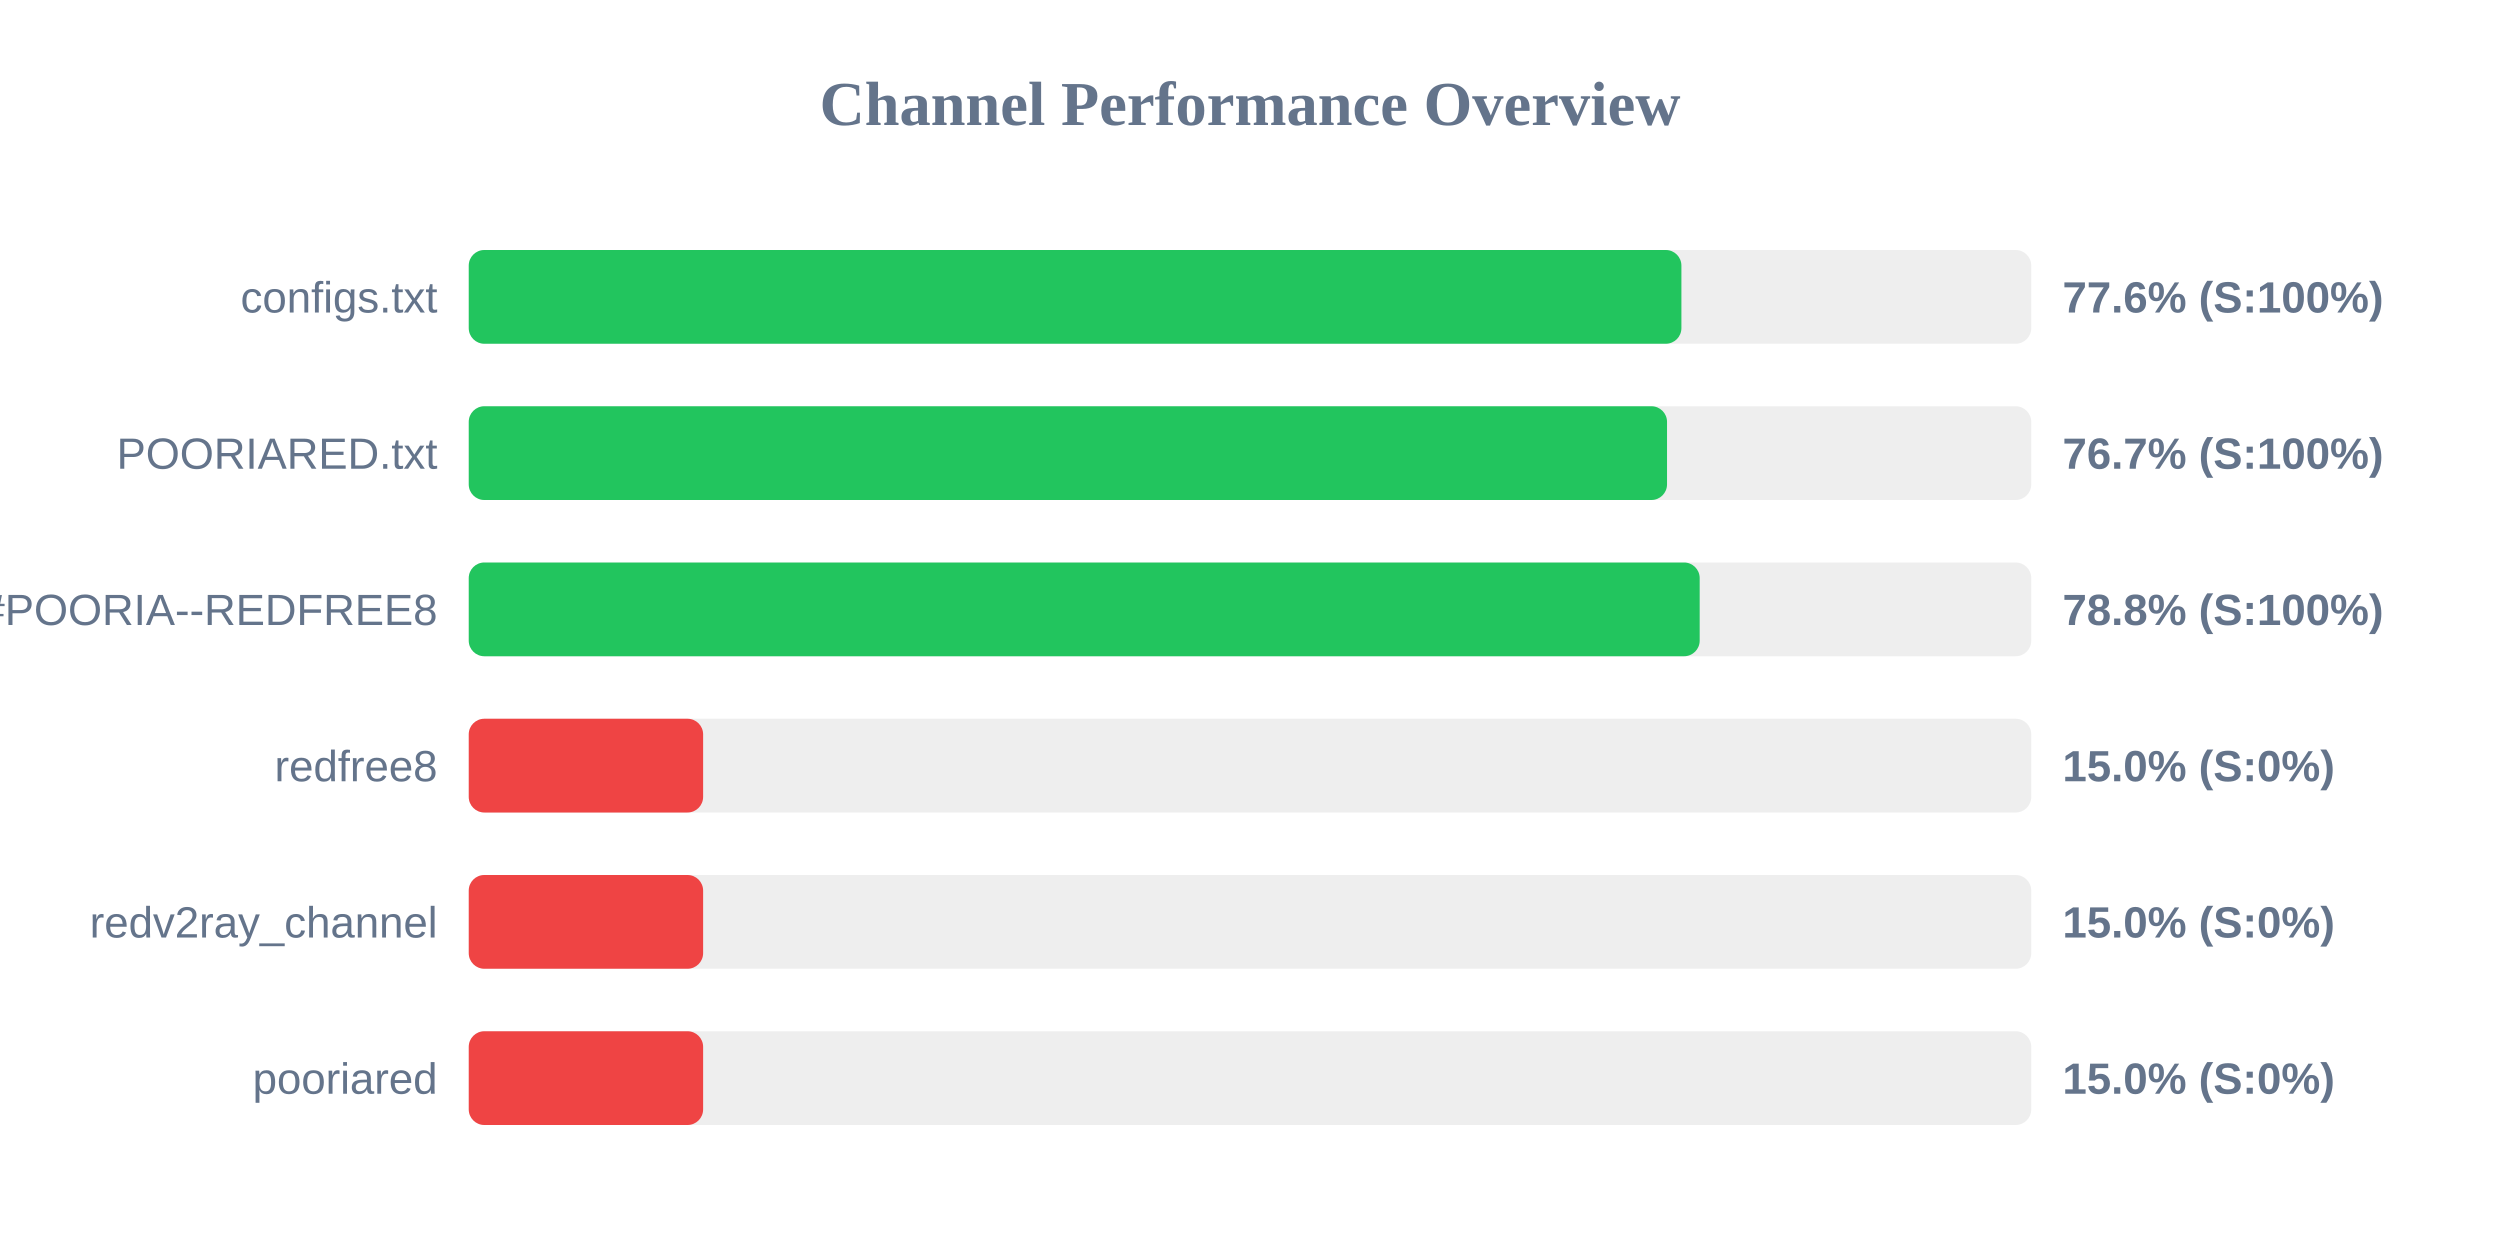
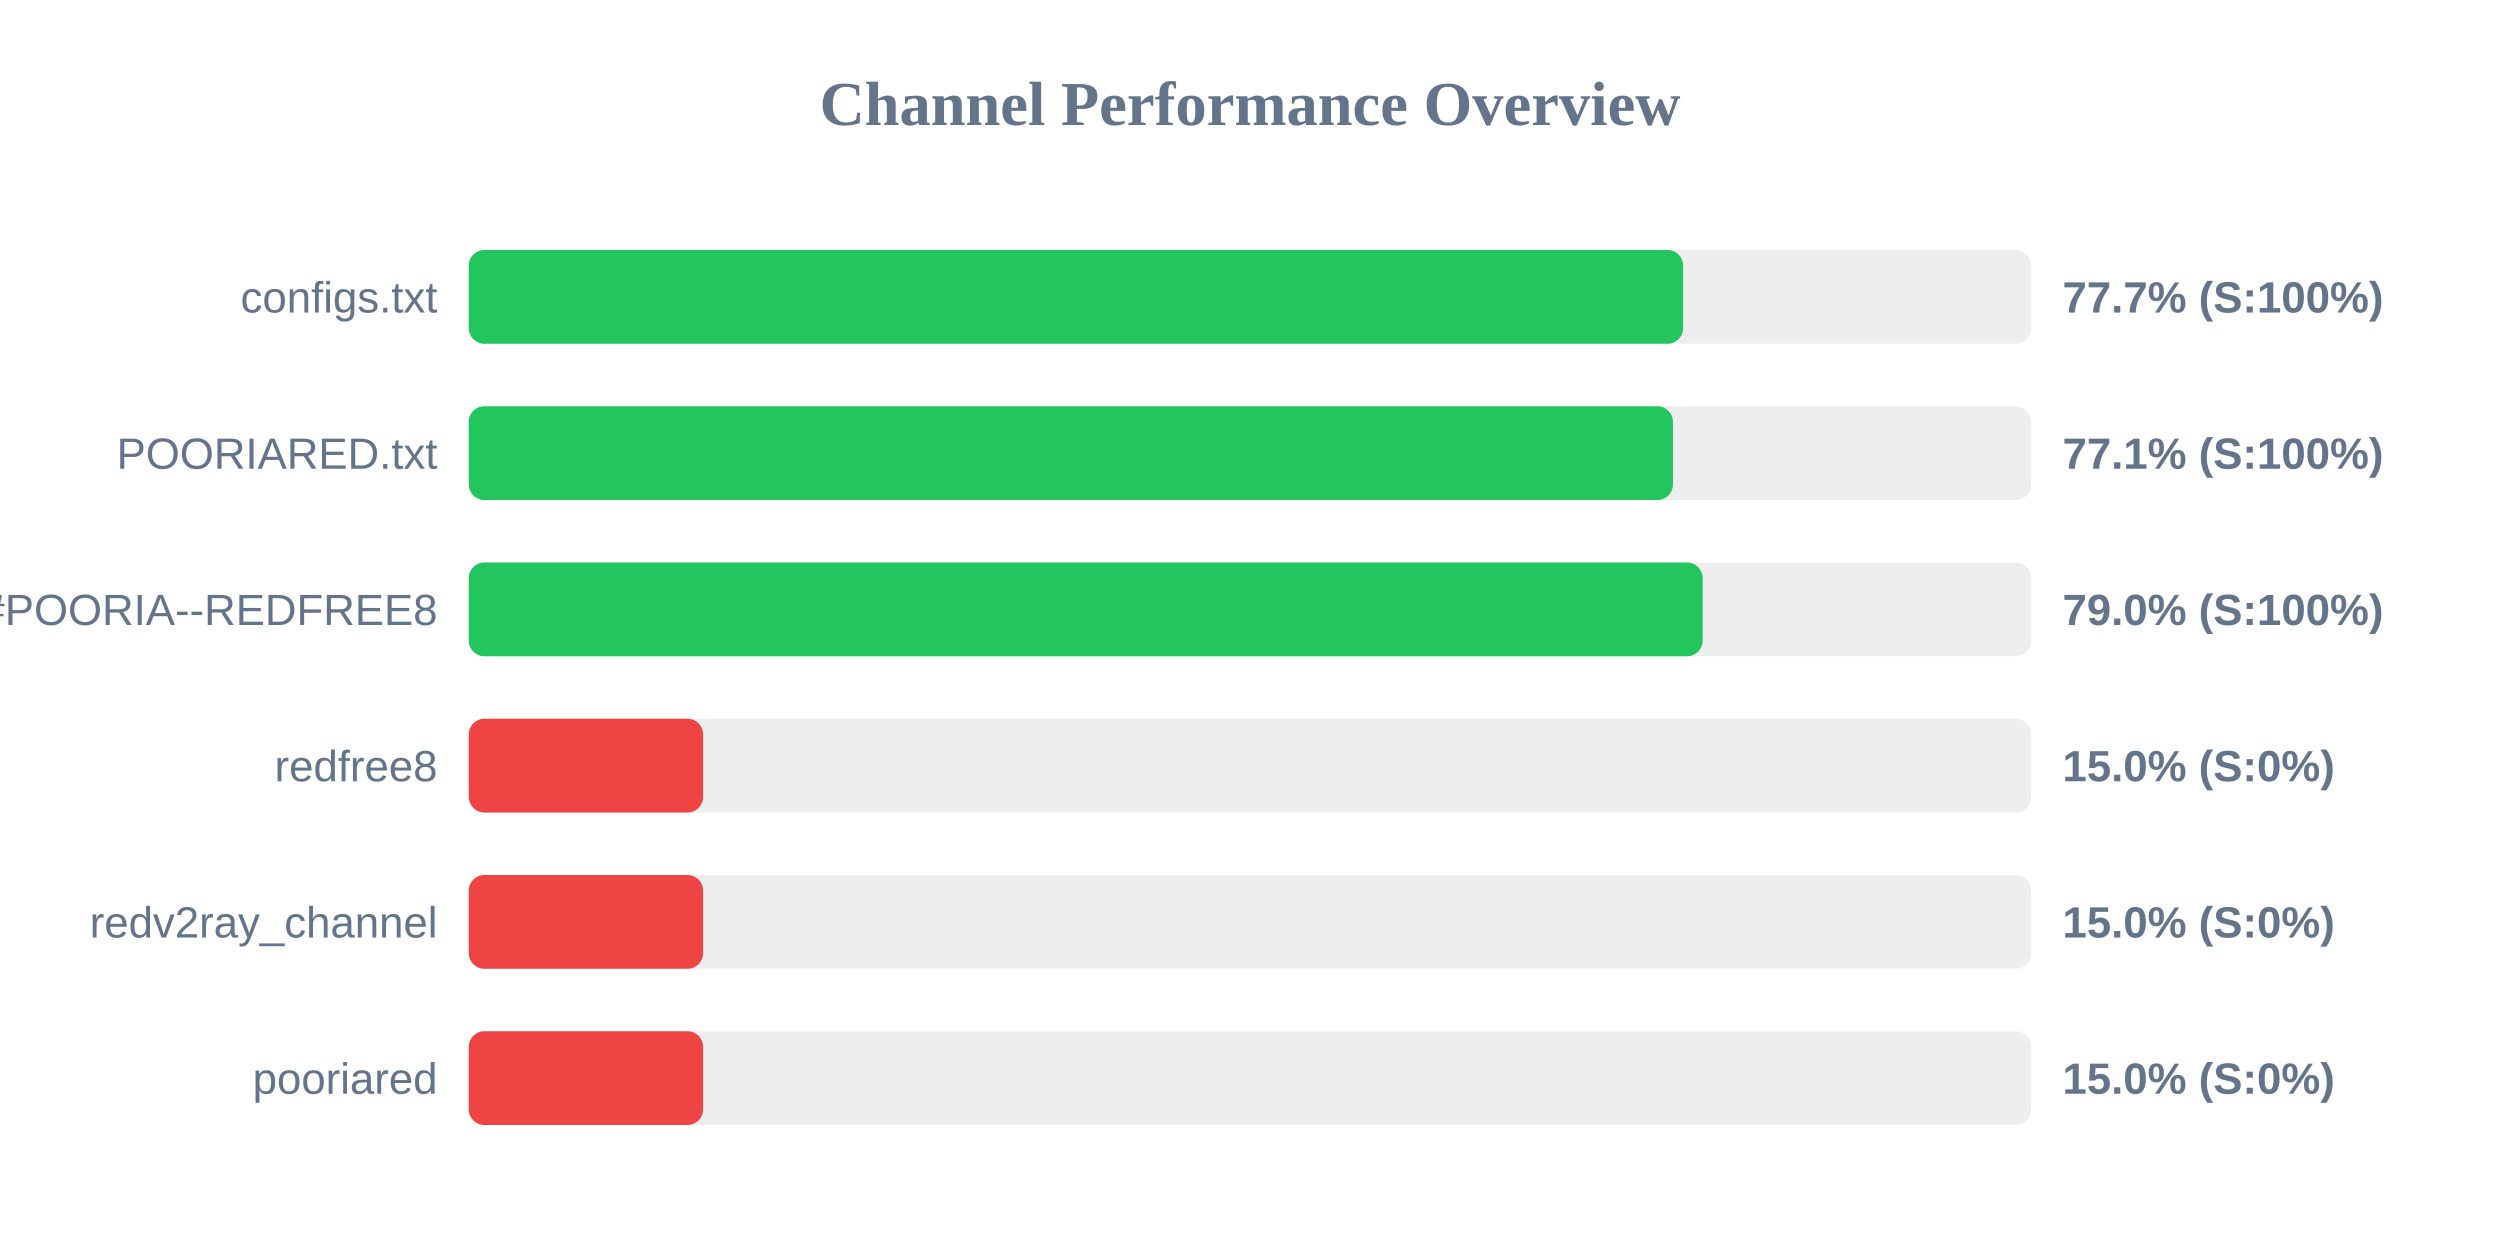
<svg xmlns="http://www.w3.org/2000/svg" width="800" height="400" version="1.1">
  <style>
        .row { font: 14px Arial; fill: #64748b; }
        .score { font: bold 14px Arial; fill: #64748b; }
    </style>
  <text x="400" y="40" text-anchor="middle" font-size="20px" font-weight="bold" fill="#64748b">Channel Performance Overview</text>
  <rect x="150" y="80" width="500" height="30" fill="#eee" rx="5" />
-   <rect x="150" y="80" width="388.05" height="30" fill="#22c55e" rx="5" />
+   <rect x="150" y="80" width="388.6" height="30" fill="#22c55e" rx="5" />
  <text x="140" y="100" text-anchor="end" class="row">configs.txt</text>
-   <text x="660" y="100" text-anchor="start" class="score">77.6% (S:100%)</text>
+   <text x="660" y="100" text-anchor="start" class="score">77.7% (S:100%)</text>
  <rect x="150" y="130" width="500" height="30" fill="#eee" rx="5" />
-   <rect x="150" y="130" width="383.45" height="30" fill="#22c55e" rx="5" />
+   <rect x="150" y="130" width="385.35" height="30" fill="#22c55e" rx="5" />
  <text x="140" y="150" text-anchor="end" class="row">POORIARED.txt</text>
-   <text x="660" y="150" text-anchor="start" class="score">76.7% (S:100%)</text>
+   <text x="660" y="150" text-anchor="start" class="score">77.1% (S:100%)</text>
  <rect x="150" y="180" width="500" height="30" fill="#eee" rx="5" />
-   <rect x="150" y="180" width="393.9" height="30" fill="#22c55e" rx="5" />
+   <rect x="150" y="180" width="394.85" height="30" fill="#22c55e" rx="5" />
  <text x="140" y="200" text-anchor="end" class="row">POORIA--REDFREE8.txt#POORIA--REDFREE8</text>
-   <text x="660" y="200" text-anchor="start" class="score">78.8% (S:100%)</text>
+   <text x="660" y="200" text-anchor="start" class="score">79.0% (S:100%)</text>
  <rect x="150" y="230" width="500" height="30" fill="#eee" rx="5" />
  <rect x="150" y="230" width="75.0" height="30" fill="#ef4444" rx="5" />
  <text x="140" y="250" text-anchor="end" class="row">redfree8</text>
  <text x="660" y="250" text-anchor="start" class="score">15.0% (S:0%)</text>
  <rect x="150" y="280" width="500" height="30" fill="#eee" rx="5" />
  <rect x="150" y="280" width="75.0" height="30" fill="#ef4444" rx="5" />
  <text x="140" y="300" text-anchor="end" class="row">redv2ray_channel</text>
  <text x="660" y="300" text-anchor="start" class="score">15.0% (S:0%)</text>
  <rect x="150" y="330" width="500" height="30" fill="#eee" rx="5" />
  <rect x="150" y="330" width="75.0" height="30" fill="#ef4444" rx="5" />
  <text x="140" y="350" text-anchor="end" class="row">pooriared</text>
  <text x="660" y="350" text-anchor="start" class="score">15.0% (S:0%)</text>
</svg>
